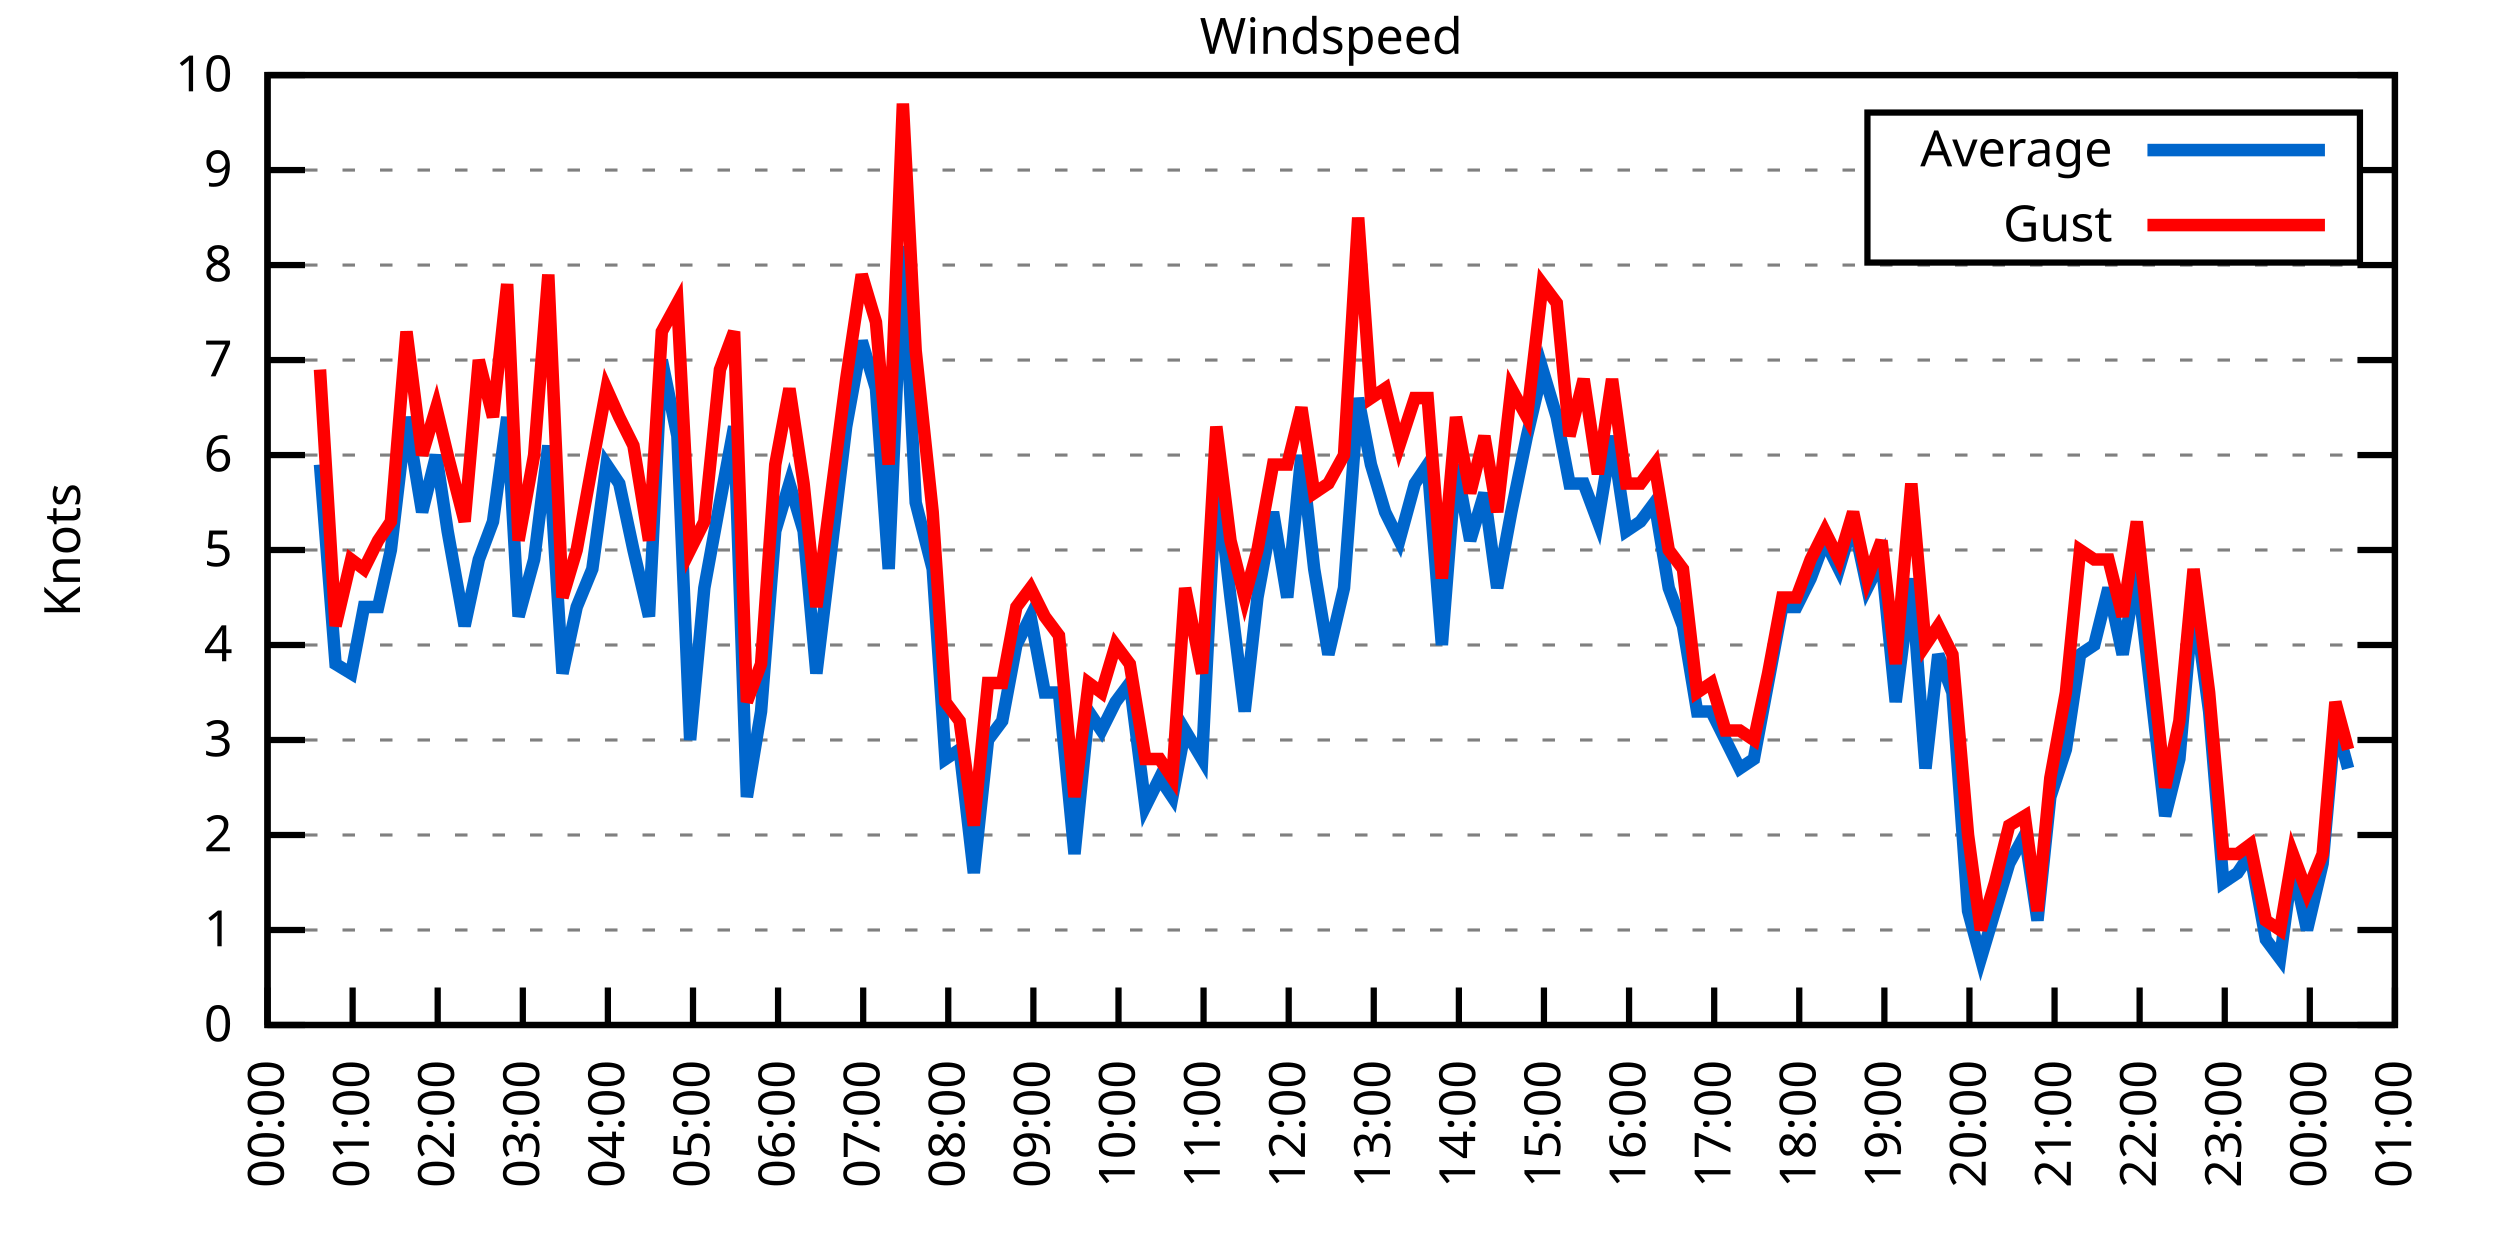
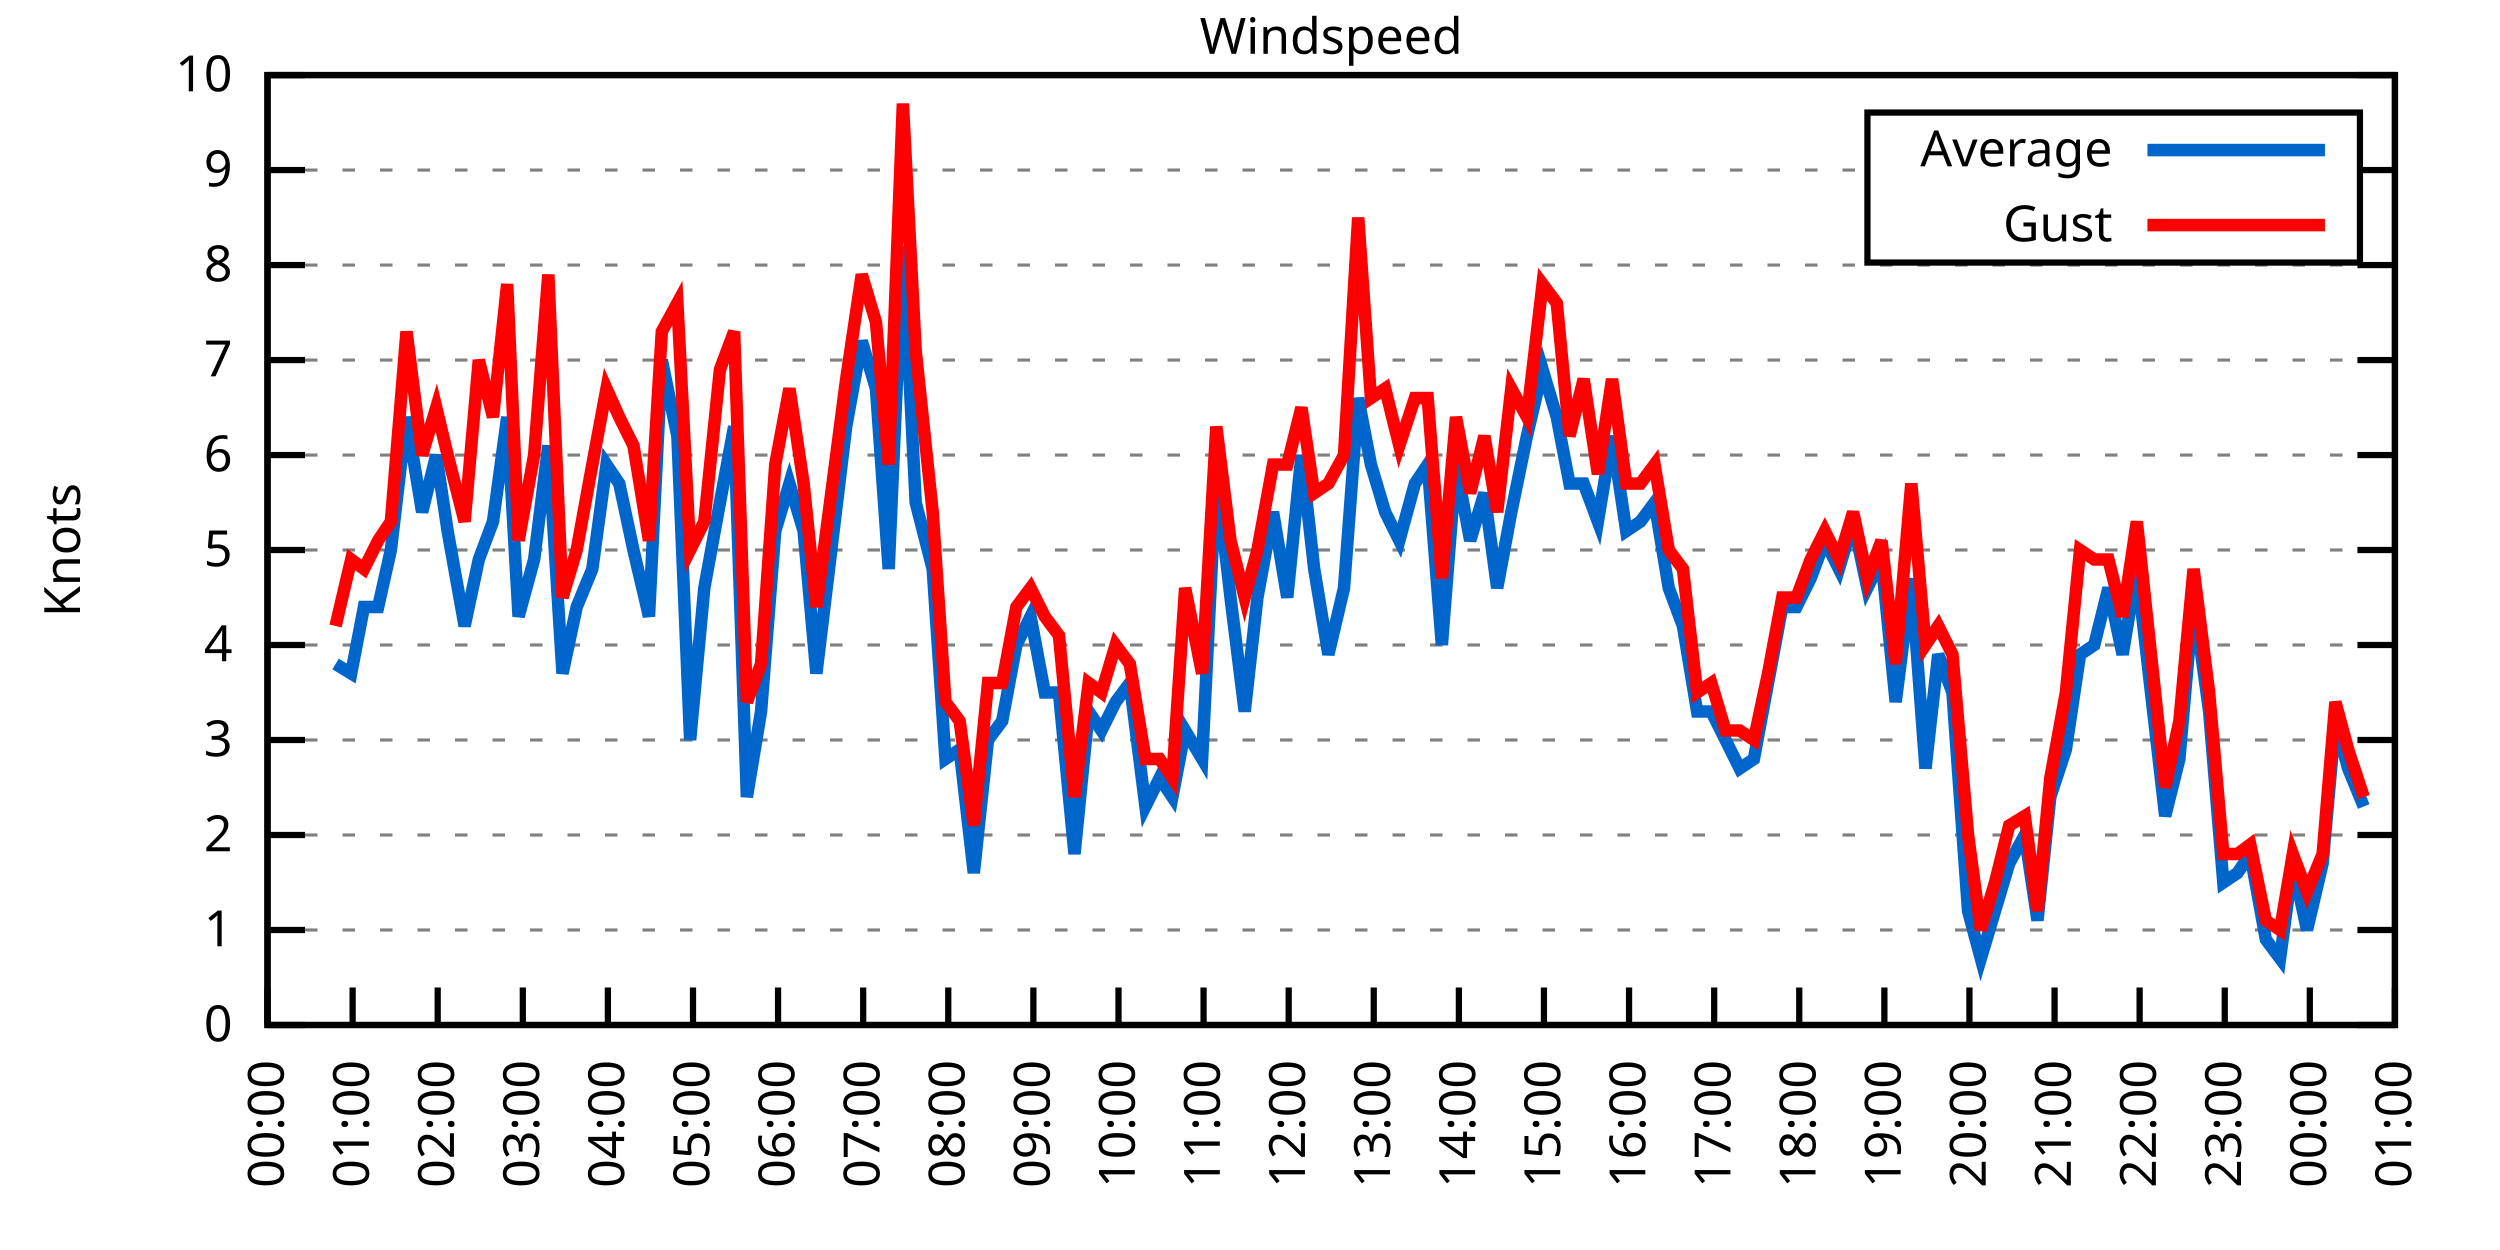
<svg xmlns="http://www.w3.org/2000/svg" xmlns:xlink="http://www.w3.org/1999/xlink" width="400" height="200" viewBox="0 0 400 200">
  <g id="gnuplot_canvas">
    <rect x="0" y="0" width="400" height="200" fill="none" />
    <defs>
      <circle id="gpDot" r="0.5" stroke-width="0.5" stroke="currentColor" />
      <path id="gpPt0" stroke-width="0.333" stroke="currentColor" d="M-1,0 h2 M0,-1 v2" />
      <path id="gpPt1" stroke-width="0.333" stroke="currentColor" d="M-1,-1 L1,1 M1,-1 L-1,1" />
      <path id="gpPt2" stroke-width="0.333" stroke="currentColor" d="M-1,0 L1,0 M0,-1 L0,1 M-1,-1 L1,1 M-1,1 L1,-1" />
      <rect id="gpPt3" stroke-width="0.333" stroke="currentColor" x="-1" y="-1" width="2" height="2" />
      <rect id="gpPt4" stroke-width="0.333" stroke="currentColor" fill="currentColor" x="-1" y="-1" width="2" height="2" />
      <circle id="gpPt5" stroke-width="0.333" stroke="currentColor" cx="0" cy="0" r="1" />
      <use xlink:href="#gpPt5" id="gpPt6" fill="currentColor" stroke="none" />
      <path id="gpPt7" stroke-width="0.333" stroke="currentColor" d="M0,-1.33 L-1.33,0.67 L1.33,0.67 z" />
      <use xlink:href="#gpPt7" id="gpPt8" fill="currentColor" stroke="none" />
      <use xlink:href="#gpPt7" id="gpPt9" stroke="currentColor" transform="rotate(180)" />
      <use xlink:href="#gpPt9" id="gpPt10" fill="currentColor" stroke="none" />
      <use xlink:href="#gpPt3" id="gpPt11" stroke="currentColor" transform="rotate(45)" />
      <use xlink:href="#gpPt11" id="gpPt12" fill="currentColor" stroke="none" />
      <path id="gpPt13" stroke-width="0.333" stroke="currentColor" d="M0,1.330 L1.265,0.411 L0.782,-1.067 L-0.782,-1.076 L-1.265,0.411 z" />
      <use xlink:href="#gpPt13" id="gpPt14" fill="currentColor" stroke="none" />
      <filter id="textbox" filterUnits="objectBoundingBox" x="0" y="0" height="1" width="1">
        <feFlood flood-color="white" flood-opacity="1" result="bgnd" />
        <feComposite in="SourceGraphic" in2="bgnd" operator="atop" />
      </filter>
      <filter id="greybox" filterUnits="objectBoundingBox" x="0" y="0" height="1" width="1">
        <feFlood flood-color="lightgrey" flood-opacity="1" result="grey" />
        <feComposite in="SourceGraphic" in2="grey" operator="atop" />
      </filter>
    </defs>
    <g fill="none" color="white" stroke="currentColor" stroke-width="1.00" stroke-linecap="butt" stroke-linejoin="miter">
</g>
    <g fill="none" color="black" stroke="currentColor" stroke-width="1.00" stroke-linecap="butt" stroke-linejoin="miter">
      <g stroke="none" shape-rendering="crispEdges">
        <polygon fill="rgb(255, 255, 255)" points="42.80,164.00 383.18,164.00 383.18,12.02 42.80,12.02 " />
      </g>
    </g>
    <g fill="none" color="black" stroke="currentColor" stroke-width="1.00" stroke-linecap="butt" stroke-linejoin="miter">
</g>
    <g fill="none" color="black" stroke="black" stroke-width="0.50" stroke-linecap="butt" stroke-linejoin="miter">
</g>
    <g fill="none" color="gray" stroke="currentColor" stroke-width="0.50" stroke-linecap="butt" stroke-linejoin="miter">
      <path stroke="gray" stroke-dasharray="2,4" class="gridline" d="M42.80,164.00 L383.19,164.00  " />
    </g>
    <g fill="none" color="gray" stroke="gray" stroke-width="1.00" stroke-linecap="butt" stroke-linejoin="miter">
</g>
    <g fill="none" color="black" stroke="currentColor" stroke-width="1.00" stroke-linecap="butt" stroke-linejoin="miter">
      <path stroke="black" d="M42.80,164.00 L48.80,164.00 M383.19,164.00 L377.19,164.00  " />
      <g transform="translate(37.20,166.60)" stroke="none" fill="black" font-family="Sans" font-size="8.00" text-anchor="end">
        <text>
          <tspan font-family="Sans"> 0</tspan>
        </text>
      </g>
    </g>
    <g fill="none" color="black" stroke="currentColor" stroke-width="1.00" stroke-linecap="butt" stroke-linejoin="miter">
</g>
    <g fill="none" color="black" stroke="black" stroke-width="0.50" stroke-linecap="butt" stroke-linejoin="miter">
</g>
    <g fill="none" color="gray" stroke="currentColor" stroke-width="0.50" stroke-linecap="butt" stroke-linejoin="miter">
      <path stroke="gray" stroke-dasharray="2,4" class="gridline" d="M42.80,148.80 L383.19,148.80  " />
    </g>
    <g fill="none" color="gray" stroke="gray" stroke-width="1.00" stroke-linecap="butt" stroke-linejoin="miter">
</g>
    <g fill="none" color="black" stroke="currentColor" stroke-width="1.00" stroke-linecap="butt" stroke-linejoin="miter">
      <path stroke="black" d="M42.80,148.80 L48.80,148.80 M383.19,148.80 L377.19,148.80  " />
      <g transform="translate(37.20,151.40)" stroke="none" fill="black" font-family="Sans" font-size="8.00" text-anchor="end">
        <text>
          <tspan font-family="Sans"> 1</tspan>
        </text>
      </g>
    </g>
    <g fill="none" color="black" stroke="currentColor" stroke-width="1.00" stroke-linecap="butt" stroke-linejoin="miter">
</g>
    <g fill="none" color="black" stroke="black" stroke-width="0.50" stroke-linecap="butt" stroke-linejoin="miter">
</g>
    <g fill="none" color="gray" stroke="currentColor" stroke-width="0.50" stroke-linecap="butt" stroke-linejoin="miter">
      <path stroke="gray" stroke-dasharray="2,4" class="gridline" d="M42.80,133.60 L383.19,133.60  " />
    </g>
    <g fill="none" color="gray" stroke="gray" stroke-width="1.00" stroke-linecap="butt" stroke-linejoin="miter">
</g>
    <g fill="none" color="black" stroke="currentColor" stroke-width="1.00" stroke-linecap="butt" stroke-linejoin="miter">
      <path stroke="black" d="M42.80,133.60 L48.80,133.60 M383.19,133.60 L377.19,133.60  " />
      <g transform="translate(37.20,136.20)" stroke="none" fill="black" font-family="Sans" font-size="8.00" text-anchor="end">
        <text>
          <tspan font-family="Sans"> 2</tspan>
        </text>
      </g>
    </g>
    <g fill="none" color="black" stroke="currentColor" stroke-width="1.00" stroke-linecap="butt" stroke-linejoin="miter">
</g>
    <g fill="none" color="black" stroke="black" stroke-width="0.50" stroke-linecap="butt" stroke-linejoin="miter">
</g>
    <g fill="none" color="gray" stroke="currentColor" stroke-width="0.50" stroke-linecap="butt" stroke-linejoin="miter">
      <path stroke="gray" stroke-dasharray="2,4" class="gridline" d="M42.80,118.40 L383.19,118.40  " />
    </g>
    <g fill="none" color="gray" stroke="gray" stroke-width="1.00" stroke-linecap="butt" stroke-linejoin="miter">
</g>
    <g fill="none" color="black" stroke="currentColor" stroke-width="1.00" stroke-linecap="butt" stroke-linejoin="miter">
      <path stroke="black" d="M42.80,118.40 L48.80,118.40 M383.19,118.40 L377.19,118.40  " />
      <g transform="translate(37.20,121.00)" stroke="none" fill="black" font-family="Sans" font-size="8.00" text-anchor="end">
        <text>
          <tspan font-family="Sans"> 3</tspan>
        </text>
      </g>
    </g>
    <g fill="none" color="black" stroke="currentColor" stroke-width="1.00" stroke-linecap="butt" stroke-linejoin="miter">
</g>
    <g fill="none" color="black" stroke="black" stroke-width="0.50" stroke-linecap="butt" stroke-linejoin="miter">
</g>
    <g fill="none" color="gray" stroke="currentColor" stroke-width="0.50" stroke-linecap="butt" stroke-linejoin="miter">
      <path stroke="gray" stroke-dasharray="2,4" class="gridline" d="M42.80,103.20 L383.19,103.20  " />
    </g>
    <g fill="none" color="gray" stroke="gray" stroke-width="1.00" stroke-linecap="butt" stroke-linejoin="miter">
</g>
    <g fill="none" color="black" stroke="currentColor" stroke-width="1.00" stroke-linecap="butt" stroke-linejoin="miter">
      <path stroke="black" d="M42.80,103.20 L48.80,103.20 M383.19,103.20 L377.19,103.20  " />
      <g transform="translate(37.20,105.80)" stroke="none" fill="black" font-family="Sans" font-size="8.00" text-anchor="end">
        <text>
          <tspan font-family="Sans"> 4</tspan>
        </text>
      </g>
    </g>
    <g fill="none" color="black" stroke="currentColor" stroke-width="1.00" stroke-linecap="butt" stroke-linejoin="miter">
</g>
    <g fill="none" color="black" stroke="black" stroke-width="0.50" stroke-linecap="butt" stroke-linejoin="miter">
</g>
    <g fill="none" color="gray" stroke="currentColor" stroke-width="0.50" stroke-linecap="butt" stroke-linejoin="miter">
      <path stroke="gray" stroke-dasharray="2,4" class="gridline" d="M42.80,88.00 L383.19,88.00  " />
    </g>
    <g fill="none" color="gray" stroke="gray" stroke-width="1.00" stroke-linecap="butt" stroke-linejoin="miter">
</g>
    <g fill="none" color="black" stroke="currentColor" stroke-width="1.00" stroke-linecap="butt" stroke-linejoin="miter">
      <path stroke="black" d="M42.80,88.00 L48.80,88.00 M383.19,88.00 L377.19,88.00  " />
      <g transform="translate(37.20,90.60)" stroke="none" fill="black" font-family="Sans" font-size="8.00" text-anchor="end">
        <text>
          <tspan font-family="Sans"> 5</tspan>
        </text>
      </g>
    </g>
    <g fill="none" color="black" stroke="currentColor" stroke-width="1.00" stroke-linecap="butt" stroke-linejoin="miter">
</g>
    <g fill="none" color="black" stroke="black" stroke-width="0.50" stroke-linecap="butt" stroke-linejoin="miter">
</g>
    <g fill="none" color="gray" stroke="currentColor" stroke-width="0.50" stroke-linecap="butt" stroke-linejoin="miter">
      <path stroke="gray" stroke-dasharray="2,4" class="gridline" d="M42.80,72.81 L383.19,72.81  " />
    </g>
    <g fill="none" color="gray" stroke="gray" stroke-width="1.00" stroke-linecap="butt" stroke-linejoin="miter">
</g>
    <g fill="none" color="black" stroke="currentColor" stroke-width="1.00" stroke-linecap="butt" stroke-linejoin="miter">
      <path stroke="black" d="M42.80,72.81 L48.80,72.81 M383.19,72.81 L377.19,72.81  " />
      <g transform="translate(37.20,75.41)" stroke="none" fill="black" font-family="Sans" font-size="8.00" text-anchor="end">
        <text>
          <tspan font-family="Sans"> 6</tspan>
        </text>
      </g>
    </g>
    <g fill="none" color="black" stroke="currentColor" stroke-width="1.00" stroke-linecap="butt" stroke-linejoin="miter">
</g>
    <g fill="none" color="black" stroke="black" stroke-width="0.50" stroke-linecap="butt" stroke-linejoin="miter">
</g>
    <g fill="none" color="gray" stroke="currentColor" stroke-width="0.50" stroke-linecap="butt" stroke-linejoin="miter">
      <path stroke="gray" stroke-dasharray="2,4" class="gridline" d="M42.80,57.61 L383.19,57.61  " />
    </g>
    <g fill="none" color="gray" stroke="gray" stroke-width="1.00" stroke-linecap="butt" stroke-linejoin="miter">
</g>
    <g fill="none" color="black" stroke="currentColor" stroke-width="1.00" stroke-linecap="butt" stroke-linejoin="miter">
      <path stroke="black" d="M42.80,57.61 L48.80,57.61 M383.19,57.61 L377.19,57.61  " />
      <g transform="translate(37.20,60.21)" stroke="none" fill="black" font-family="Sans" font-size="8.00" text-anchor="end">
        <text>
          <tspan font-family="Sans"> 7</tspan>
        </text>
      </g>
    </g>
    <g fill="none" color="black" stroke="currentColor" stroke-width="1.00" stroke-linecap="butt" stroke-linejoin="miter">
</g>
    <g fill="none" color="black" stroke="black" stroke-width="0.50" stroke-linecap="butt" stroke-linejoin="miter">
</g>
    <g fill="none" color="gray" stroke="currentColor" stroke-width="0.50" stroke-linecap="butt" stroke-linejoin="miter">
      <path stroke="gray" stroke-dasharray="2,4" class="gridline" d="M42.80,42.41 L383.19,42.41  " />
    </g>
    <g fill="none" color="gray" stroke="gray" stroke-width="1.00" stroke-linecap="butt" stroke-linejoin="miter">
</g>
    <g fill="none" color="black" stroke="currentColor" stroke-width="1.00" stroke-linecap="butt" stroke-linejoin="miter">
      <path stroke="black" d="M42.80,42.41 L48.80,42.41 M383.19,42.41 L377.19,42.41  " />
      <g transform="translate(37.20,45.01)" stroke="none" fill="black" font-family="Sans" font-size="8.00" text-anchor="end">
        <text>
          <tspan font-family="Sans"> 8</tspan>
        </text>
      </g>
    </g>
    <g fill="none" color="black" stroke="currentColor" stroke-width="1.00" stroke-linecap="butt" stroke-linejoin="miter">
</g>
    <g fill="none" color="black" stroke="black" stroke-width="0.50" stroke-linecap="butt" stroke-linejoin="miter">
</g>
    <g fill="none" color="gray" stroke="currentColor" stroke-width="0.50" stroke-linecap="butt" stroke-linejoin="miter">
      <path stroke="gray" stroke-dasharray="2,4" class="gridline" d="M42.80,27.21 L298.79,27.21 M377.59,27.21 L383.19,27.21  " />
    </g>
    <g fill="none" color="gray" stroke="gray" stroke-width="1.00" stroke-linecap="butt" stroke-linejoin="miter">
</g>
    <g fill="none" color="black" stroke="currentColor" stroke-width="1.00" stroke-linecap="butt" stroke-linejoin="miter">
      <path stroke="black" d="M42.80,27.21 L48.80,27.21 M383.19,27.21 L377.19,27.21  " />
      <g transform="translate(37.20,29.81)" stroke="none" fill="black" font-family="Sans" font-size="8.00" text-anchor="end">
        <text>
          <tspan font-family="Sans"> 9</tspan>
        </text>
      </g>
    </g>
    <g fill="none" color="black" stroke="currentColor" stroke-width="1.00" stroke-linecap="butt" stroke-linejoin="miter">
</g>
    <g fill="none" color="black" stroke="black" stroke-width="0.50" stroke-linecap="butt" stroke-linejoin="miter">
</g>
    <g fill="none" color="gray" stroke="currentColor" stroke-width="0.50" stroke-linecap="butt" stroke-linejoin="miter">
      <path stroke="gray" stroke-dasharray="2,4" class="gridline" d="M42.80,12.01 L383.19,12.01  " />
    </g>
    <g fill="none" color="gray" stroke="gray" stroke-width="1.00" stroke-linecap="butt" stroke-linejoin="miter">
</g>
    <g fill="none" color="black" stroke="currentColor" stroke-width="1.00" stroke-linecap="butt" stroke-linejoin="miter">
      <path stroke="black" d="M42.80,12.01 L48.80,12.01 M383.19,12.01 L377.19,12.01  " />
      <g transform="translate(37.20,14.61)" stroke="none" fill="black" font-family="Sans" font-size="8.00" text-anchor="end">
        <text>
          <tspan font-family="Sans"> 10</tspan>
        </text>
      </g>
    </g>
    <g fill="none" color="black" stroke="currentColor" stroke-width="1.00" stroke-linecap="butt" stroke-linejoin="miter">
      <path stroke="black" d="M42.80,164.00 L42.80,158.00  " />
      <g transform="translate(45.40,169.60) rotate(270.00)" stroke="none" fill="black" font-family="Sans" font-size="8.00" text-anchor="end">
        <text>
          <tspan font-family="Sans">00:00</tspan>
        </text>
      </g>
    </g>
    <g fill="none" color="black" stroke="currentColor" stroke-width="1.00" stroke-linecap="butt" stroke-linejoin="miter">
      <path stroke="black" d="M56.42,164.00 L56.42,158.00  " />
      <g transform="translate(59.02,169.60) rotate(270.00)" stroke="none" fill="black" font-family="Sans" font-size="8.00" text-anchor="end">
        <text>
          <tspan font-family="Sans">01:00</tspan>
        </text>
      </g>
    </g>
    <g fill="none" color="black" stroke="currentColor" stroke-width="1.00" stroke-linecap="butt" stroke-linejoin="miter">
      <path stroke="black" d="M70.03,164.00 L70.03,158.00  " />
      <g transform="translate(72.63,169.60) rotate(270.00)" stroke="none" fill="black" font-family="Sans" font-size="8.00" text-anchor="end">
        <text>
          <tspan font-family="Sans">02:00</tspan>
        </text>
      </g>
    </g>
    <g fill="none" color="black" stroke="currentColor" stroke-width="1.00" stroke-linecap="butt" stroke-linejoin="miter">
      <path stroke="black" d="M83.65,164.00 L83.65,158.00  " />
      <g transform="translate(86.25,169.60) rotate(270.00)" stroke="none" fill="black" font-family="Sans" font-size="8.00" text-anchor="end">
        <text>
          <tspan font-family="Sans">03:00</tspan>
        </text>
      </g>
    </g>
    <g fill="none" color="black" stroke="currentColor" stroke-width="1.00" stroke-linecap="butt" stroke-linejoin="miter">
      <path stroke="black" d="M97.26,164.00 L97.26,158.00  " />
      <g transform="translate(99.86,169.60) rotate(270.00)" stroke="none" fill="black" font-family="Sans" font-size="8.00" text-anchor="end">
        <text>
          <tspan font-family="Sans">04:00</tspan>
        </text>
      </g>
    </g>
    <g fill="none" color="black" stroke="currentColor" stroke-width="1.00" stroke-linecap="butt" stroke-linejoin="miter">
      <path stroke="black" d="M110.88,164.00 L110.88,158.00  " />
      <g transform="translate(113.48,169.60) rotate(270.00)" stroke="none" fill="black" font-family="Sans" font-size="8.00" text-anchor="end">
        <text>
          <tspan font-family="Sans">05:00</tspan>
        </text>
      </g>
    </g>
    <g fill="none" color="black" stroke="currentColor" stroke-width="1.00" stroke-linecap="butt" stroke-linejoin="miter">
      <path stroke="black" d="M124.49,164.00 L124.49,158.00  " />
      <g transform="translate(127.09,169.60) rotate(270.00)" stroke="none" fill="black" font-family="Sans" font-size="8.00" text-anchor="end">
        <text>
          <tspan font-family="Sans">06:00</tspan>
        </text>
      </g>
    </g>
    <g fill="none" color="black" stroke="currentColor" stroke-width="1.00" stroke-linecap="butt" stroke-linejoin="miter">
      <path stroke="black" d="M138.11,164.00 L138.11,158.00  " />
      <g transform="translate(140.71,169.60) rotate(270.00)" stroke="none" fill="black" font-family="Sans" font-size="8.00" text-anchor="end">
        <text>
          <tspan font-family="Sans">07:00</tspan>
        </text>
      </g>
    </g>
    <g fill="none" color="black" stroke="currentColor" stroke-width="1.00" stroke-linecap="butt" stroke-linejoin="miter">
      <path stroke="black" d="M151.72,164.00 L151.72,158.00  " />
      <g transform="translate(154.32,169.60) rotate(270.00)" stroke="none" fill="black" font-family="Sans" font-size="8.00" text-anchor="end">
        <text>
          <tspan font-family="Sans">08:00</tspan>
        </text>
      </g>
    </g>
    <g fill="none" color="black" stroke="currentColor" stroke-width="1.00" stroke-linecap="butt" stroke-linejoin="miter">
      <path stroke="black" d="M165.34,164.00 L165.34,158.00  " />
      <g transform="translate(167.94,169.60) rotate(270.00)" stroke="none" fill="black" font-family="Sans" font-size="8.00" text-anchor="end">
        <text>
          <tspan font-family="Sans">09:00</tspan>
        </text>
      </g>
    </g>
    <g fill="none" color="black" stroke="currentColor" stroke-width="1.00" stroke-linecap="butt" stroke-linejoin="miter">
      <path stroke="black" d="M178.96,164.00 L178.96,158.00  " />
      <g transform="translate(181.56,169.60) rotate(270.00)" stroke="none" fill="black" font-family="Sans" font-size="8.00" text-anchor="end">
        <text>
          <tspan font-family="Sans">10:00</tspan>
        </text>
      </g>
    </g>
    <g fill="none" color="black" stroke="currentColor" stroke-width="1.00" stroke-linecap="butt" stroke-linejoin="miter">
      <path stroke="black" d="M192.57,164.00 L192.57,158.00  " />
      <g transform="translate(195.17,169.60) rotate(270.00)" stroke="none" fill="black" font-family="Sans" font-size="8.00" text-anchor="end">
        <text>
          <tspan font-family="Sans">11:00</tspan>
        </text>
      </g>
    </g>
    <g fill="none" color="black" stroke="currentColor" stroke-width="1.00" stroke-linecap="butt" stroke-linejoin="miter">
      <path stroke="black" d="M206.19,164.00 L206.19,158.00  " />
      <g transform="translate(208.79,169.60) rotate(270.00)" stroke="none" fill="black" font-family="Sans" font-size="8.00" text-anchor="end">
        <text>
          <tspan font-family="Sans">12:00</tspan>
        </text>
      </g>
    </g>
    <g fill="none" color="black" stroke="currentColor" stroke-width="1.00" stroke-linecap="butt" stroke-linejoin="miter">
      <path stroke="black" d="M219.80,164.00 L219.80,158.00  " />
      <g transform="translate(222.40,169.60) rotate(270.00)" stroke="none" fill="black" font-family="Sans" font-size="8.00" text-anchor="end">
        <text>
          <tspan font-family="Sans">13:00</tspan>
        </text>
      </g>
    </g>
    <g fill="none" color="black" stroke="currentColor" stroke-width="1.00" stroke-linecap="butt" stroke-linejoin="miter">
      <path stroke="black" d="M233.42,164.00 L233.42,158.00  " />
      <g transform="translate(236.02,169.60) rotate(270.00)" stroke="none" fill="black" font-family="Sans" font-size="8.00" text-anchor="end">
        <text>
          <tspan font-family="Sans">14:00</tspan>
        </text>
      </g>
    </g>
    <g fill="none" color="black" stroke="currentColor" stroke-width="1.00" stroke-linecap="butt" stroke-linejoin="miter">
      <path stroke="black" d="M247.03,164.00 L247.03,158.00  " />
      <g transform="translate(249.63,169.60) rotate(270.00)" stroke="none" fill="black" font-family="Sans" font-size="8.00" text-anchor="end">
        <text>
          <tspan font-family="Sans">15:00</tspan>
        </text>
      </g>
    </g>
    <g fill="none" color="black" stroke="currentColor" stroke-width="1.00" stroke-linecap="butt" stroke-linejoin="miter">
      <path stroke="black" d="M260.65,164.00 L260.65,158.00  " />
      <g transform="translate(263.25,169.60) rotate(270.00)" stroke="none" fill="black" font-family="Sans" font-size="8.00" text-anchor="end">
        <text>
          <tspan font-family="Sans">16:00</tspan>
        </text>
      </g>
    </g>
    <g fill="none" color="black" stroke="currentColor" stroke-width="1.00" stroke-linecap="butt" stroke-linejoin="miter">
      <path stroke="black" d="M274.27,164.00 L274.27,158.00  " />
      <g transform="translate(276.87,169.60) rotate(270.00)" stroke="none" fill="black" font-family="Sans" font-size="8.00" text-anchor="end">
        <text>
          <tspan font-family="Sans">17:00</tspan>
        </text>
      </g>
    </g>
    <g fill="none" color="black" stroke="currentColor" stroke-width="1.00" stroke-linecap="butt" stroke-linejoin="miter">
      <path stroke="black" d="M287.88,164.00 L287.88,158.00  " />
      <g transform="translate(290.48,169.60) rotate(270.00)" stroke="none" fill="black" font-family="Sans" font-size="8.00" text-anchor="end">
        <text>
          <tspan font-family="Sans">18:00</tspan>
        </text>
      </g>
    </g>
    <g fill="none" color="black" stroke="currentColor" stroke-width="1.00" stroke-linecap="butt" stroke-linejoin="miter">
      <path stroke="black" d="M301.50,164.00 L301.50,158.00  " />
      <g transform="translate(304.10,169.60) rotate(270.00)" stroke="none" fill="black" font-family="Sans" font-size="8.00" text-anchor="end">
        <text>
          <tspan font-family="Sans">19:00</tspan>
        </text>
      </g>
    </g>
    <g fill="none" color="black" stroke="currentColor" stroke-width="1.00" stroke-linecap="butt" stroke-linejoin="miter">
      <path stroke="black" d="M315.11,164.00 L315.11,158.00  " />
      <g transform="translate(317.71,169.60) rotate(270.00)" stroke="none" fill="black" font-family="Sans" font-size="8.00" text-anchor="end">
        <text>
          <tspan font-family="Sans">20:00</tspan>
        </text>
      </g>
    </g>
    <g fill="none" color="black" stroke="currentColor" stroke-width="1.00" stroke-linecap="butt" stroke-linejoin="miter">
      <path stroke="black" d="M328.73,164.00 L328.73,158.00  " />
      <g transform="translate(331.33,169.60) rotate(270.00)" stroke="none" fill="black" font-family="Sans" font-size="8.00" text-anchor="end">
        <text>
          <tspan font-family="Sans">21:00</tspan>
        </text>
      </g>
    </g>
    <g fill="none" color="black" stroke="currentColor" stroke-width="1.00" stroke-linecap="butt" stroke-linejoin="miter">
      <path stroke="black" d="M342.34,164.00 L342.34,158.00  " />
      <g transform="translate(344.94,169.60) rotate(270.00)" stroke="none" fill="black" font-family="Sans" font-size="8.00" text-anchor="end">
        <text>
          <tspan font-family="Sans">22:00</tspan>
        </text>
      </g>
    </g>
    <g fill="none" color="black" stroke="currentColor" stroke-width="1.00" stroke-linecap="butt" stroke-linejoin="miter">
      <path stroke="black" d="M355.96,164.00 L355.96,158.00  " />
      <g transform="translate(358.56,169.60) rotate(270.00)" stroke="none" fill="black" font-family="Sans" font-size="8.00" text-anchor="end">
        <text>
          <tspan font-family="Sans">23:00</tspan>
        </text>
      </g>
    </g>
    <g fill="none" color="black" stroke="currentColor" stroke-width="1.00" stroke-linecap="butt" stroke-linejoin="miter">
      <path stroke="black" d="M369.57,164.00 L369.57,158.00  " />
      <g transform="translate(372.17,169.60) rotate(270.00)" stroke="none" fill="black" font-family="Sans" font-size="8.00" text-anchor="end">
        <text>
          <tspan font-family="Sans">00:00</tspan>
        </text>
      </g>
    </g>
    <g fill="none" color="black" stroke="currentColor" stroke-width="1.00" stroke-linecap="butt" stroke-linejoin="miter">
      <path stroke="black" d="M383.19,164.00 L383.19,158.00  " />
      <g transform="translate(385.79,169.60) rotate(270.00)" stroke="none" fill="black" font-family="Sans" font-size="8.00" text-anchor="end">
        <text>
          <tspan font-family="Sans">01:00</tspan>
        </text>
      </g>
    </g>
    <g fill="none" color="black" stroke="currentColor" stroke-width="1.00" stroke-linecap="butt" stroke-linejoin="miter">
</g>
    <g fill="none" color="black" stroke="currentColor" stroke-width="1.00" stroke-linecap="butt" stroke-linejoin="miter">
      <path stroke="black" d="M42.80,12.01 L42.80,164.00 L383.19,164.00 L383.19,12.01 L42.80,12.01 Z  " />
    </g>
    <g fill="none" color="black" stroke="currentColor" stroke-width="1.00" stroke-linecap="butt" stroke-linejoin="miter">
</g>
    <g fill="none" color="black" stroke="currentColor" stroke-width="1.00" stroke-linecap="butt" stroke-linejoin="miter">
      <path stroke="black" d="M298.79,42.01 L298.79,18.01 L377.59,18.01 L377.59,42.01 L298.79,42.01 Z  " />
    </g>
    <g id="Windspeed_plot_1">
      <g fill="none" color="white" stroke="black" stroke-width="2.00" stroke-linecap="butt" stroke-linejoin="miter">
</g>
      <g fill="none" color="black" stroke="currentColor" stroke-width="2.00" stroke-linecap="butt" stroke-linejoin="miter">
        <g transform="translate(337.99,26.61)" stroke="none" fill="black" font-family="Sans" font-size="8.00" text-anchor="end">
          <text>
            <tspan font-family="Sans">Average</tspan>
          </text>
        </g>
      </g>
      <g fill="none" color="black" stroke="currentColor" stroke-width="2.00" stroke-linecap="butt" stroke-linejoin="miter">
-         <path stroke="rgb(  0, 102, 204)" d="M343.59,24.01 L371.99,24.01 M51.20,74.33 L53.69,106.24 L56.19,107.76 L58.23,97.12 L60.50,97.12 L62.54,88.00   L65.04,66.73 L67.54,81.93 L69.80,72.81 L71.62,84.97 L74.34,100.16 L76.61,89.52 L78.88,83.45 L81.15,66.73   L82.97,98.64 L85.46,89.52 L87.73,71.29 L90.00,107.76 L92.27,97.12 L94.77,91.04 L97.04,74.33 L99.08,77.37   L101.35,88.00 L103.84,98.64 L105.89,57.61 L108.38,69.77 L110.42,118.40 L112.69,94.08 L115.19,80.41 L117.46,68.25   L119.50,127.52 L121.77,113.84 L124.04,84.97 L126.31,77.37 L128.58,84.97 L130.62,107.76 L135.39,68.25 L137.88,54.57   L140.15,62.17 L142.19,91.04 L144.46,39.37 L146.51,80.41 L149.23,91.04 L151.27,121.44 L153.54,119.92 L155.81,139.68   L158.08,118.40 L160.35,115.36 L162.62,103.20 L164.89,98.64 L167.16,110.80 L169.43,110.80 L171.92,136.64 L174.19,113.84   L176.23,116.88 L178.50,112.32 L180.77,109.28 L183.27,129.04 L185.54,124.48 L187.58,127.52 L189.62,116.88 L192.34,121.44   L194.61,75.85 L196.88,95.60 L199.15,113.84 L201.19,95.60 L203.69,81.93 L205.96,95.60 L208.23,72.81 L210.27,91.04   L212.54,104.72 L215.04,94.08 L217.31,63.69 L219.35,74.33 L221.62,81.93 L223.89,86.49 L226.38,77.37 L228.43,74.33   L230.70,103.20 L232.96,74.33 L235.23,86.49 L237.50,78.89 L239.55,94.08 L241.81,81.93 L244.31,69.77 L246.81,59.13   L249.08,66.73 L251.12,77.37 L253.39,77.37 L255.66,83.45 L257.93,69.77 L260.20,84.97 L262.47,83.45 L264.73,80.41   L267.00,94.08 L269.27,100.16 L271.54,113.84 L273.81,113.84 L276.08,118.40 L278.35,122.96 L280.62,121.44 L282.89,109.28   L285.16,97.12 L287.43,97.12 L289.70,92.56 L291.97,86.49 L294.23,91.04 L296.50,83.45 L298.77,94.08 L301.04,89.52   L303.31,112.32 L305.81,92.56 L308.08,122.96 L310.12,104.72 L312.39,110.80 L314.89,145.76 L316.93,153.36 L319.20,145.76   L321.47,138.16 L323.96,133.60 L326.00,147.28 L328.05,127.52 L330.54,119.92 L332.81,104.72 L335.08,103.20 L337.35,94.08   L339.62,104.72 L341.89,91.04 L344.16,110.80 L346.43,130.56 L348.70,121.44 L350.97,95.60 L353.46,113.84 L355.73,141.20   L358.00,139.68 L360.04,136.64 L362.54,150.32 L364.81,153.36 L366.85,138.16 L369.12,148.80 L371.62,138.16 L373.66,115.36   L375.70,122.96  " />
+         <path stroke="rgb(  0, 102, 204)" d="M343.59,24.01 L371.99,24.01 M53.69,106.24 L56.19,107.76 L58.23,97.12 L60.50,97.12 L62.54,88.00 L65.04,66.73   L67.54,81.93 L69.80,72.81 L71.62,84.97 L74.34,100.16 L76.61,89.52 L78.88,83.45 L81.15,66.73 L82.97,98.64   L85.46,89.52 L87.73,71.29 L90.00,107.76 L92.27,97.12 L94.77,91.04 L97.04,74.33 L99.08,77.37 L101.35,88.00   L103.84,98.64 L105.89,57.61 L108.38,69.77 L110.42,118.40 L112.69,94.08 L115.19,80.41 L117.46,68.25 L119.50,127.52   L121.77,113.84 L124.04,84.97 L126.31,77.37 L128.58,84.97 L130.62,107.76 L135.39,68.25 L137.88,54.57 L140.15,62.17   L142.19,91.04 L144.46,39.37 L146.51,80.41 L149.23,91.04 L151.27,121.44 L153.54,119.92 L155.81,139.68 L158.08,118.40   L160.35,115.36 L162.62,103.20 L164.89,98.64 L167.16,110.80 L169.43,110.80 L171.92,136.64 L174.19,113.84 L176.23,116.88   L178.50,112.32 L180.77,109.28 L183.27,129.04 L185.54,124.48 L187.58,127.52 L189.62,116.88 L192.34,121.44 L194.61,75.85   L196.88,95.60 L199.15,113.84 L201.19,95.60 L203.69,81.93 L205.96,95.60 L208.23,72.81 L210.27,91.04 L212.54,104.72   L215.04,94.08 L217.31,63.69 L219.35,74.33 L221.62,81.93 L223.89,86.49 L226.38,77.37 L228.43,74.33 L230.70,103.20   L232.96,74.33 L235.23,86.49 L237.50,78.89 L239.55,94.08 L241.81,81.93 L244.31,69.77 L246.81,59.13 L249.08,66.73   L251.12,77.37 L253.39,77.37 L255.66,83.45 L257.93,69.77 L260.20,84.97 L262.47,83.45 L264.73,80.41 L267.00,94.08   L269.27,100.16 L271.54,113.84 L273.81,113.84 L276.08,118.40 L278.35,122.96 L280.62,121.44 L282.89,109.28 L285.16,97.12   L287.43,97.12 L289.70,92.56 L291.97,86.49 L294.23,91.04 L296.50,83.45 L298.77,94.08 L301.04,89.52 L303.31,112.32   L305.81,92.56 L308.08,122.96 L310.12,104.72 L312.39,110.80 L314.89,145.76 L316.93,153.36 L319.20,145.76 L321.47,138.16   L323.96,133.60 L326.00,147.28 L328.05,127.52 L330.54,119.92 L332.81,104.72 L335.08,103.20 L337.35,94.08 L339.62,104.72   L341.89,91.04 L344.16,110.80 L346.43,130.56 L348.70,121.44 L350.97,95.60 L353.46,113.84 L355.73,141.20 L358.00,139.68   L360.04,136.64 L362.54,150.32 L364.81,153.36 L366.85,138.16 L369.12,148.80 L371.62,138.16 L373.66,115.36 L375.70,122.96   L378.20,129.04  " />
      </g>
    </g>
    <g id="Windspeed_plot_2">
      <g fill="none" color="black" stroke="currentColor" stroke-width="2.00" stroke-linecap="butt" stroke-linejoin="miter">
        <g transform="translate(337.99,38.61)" stroke="none" fill="black" font-family="Sans" font-size="8.00" text-anchor="end">
          <text>
            <tspan font-family="Sans">Gust</tspan>
          </text>
        </g>
      </g>
      <g fill="none" color="black" stroke="currentColor" stroke-width="2.00" stroke-linecap="butt" stroke-linejoin="miter">
-         <path stroke="rgb(255,   0,   0)" d="M343.59,36.01 L371.99,36.01 M51.20,59.13 L53.69,100.16 L56.19,89.52 L58.23,91.04 L60.50,86.49 L62.54,83.45   L65.04,53.05 L67.54,72.81 L69.80,65.21 L71.62,72.81 L74.34,83.45 L76.61,57.61 L78.88,66.73 L81.15,45.45   L82.97,86.49 L85.46,72.81 L87.73,43.93 L90.00,95.60 L92.27,88.00 L94.77,74.33 L97.04,62.17 L99.08,66.73   L101.35,71.29 L103.84,86.49 L105.89,53.05 L108.38,48.49 L110.42,88.00 L112.69,83.45 L115.19,59.13 L117.46,53.05   L119.50,112.32 L121.77,106.24 L124.04,74.33 L126.31,62.17 L128.58,77.37 L130.62,97.12 L135.39,60.65 L137.88,43.93   L140.15,51.53 L142.19,74.33 L144.46,16.57 L146.51,56.09 L149.23,81.93 L151.27,112.32 L153.54,115.36 L155.81,132.08   L158.08,109.28 L160.35,109.28 L162.62,97.12 L164.89,94.08 L167.16,98.64 L169.43,101.68 L171.92,127.52 L174.19,109.28   L176.23,110.80 L178.50,103.20 L180.77,106.24 L183.27,121.44 L185.54,121.44 L187.58,124.48 L189.62,94.08 L192.34,107.76   L194.61,68.25 L196.88,86.49 L199.15,95.60 L201.19,88.00 L203.69,74.33 L205.96,74.33 L208.23,65.21 L210.27,78.89   L212.54,77.37 L215.04,72.81 L217.31,34.81 L219.35,63.69 L221.62,62.17 L223.89,71.29 L226.38,63.69 L228.43,63.69   L230.70,92.56 L232.96,66.73 L235.23,78.89 L237.50,69.77 L239.55,81.93 L241.81,62.17 L244.31,66.73 L246.81,45.45   L249.08,48.49 L251.12,69.77 L253.39,60.65 L255.66,75.85 L257.93,60.65 L260.20,77.37 L262.47,77.37 L264.73,74.33   L267.00,88.00 L269.27,91.04 L271.54,110.80 L273.81,109.28 L276.08,116.88 L278.35,116.88 L280.62,118.40 L282.89,107.76   L285.16,95.60 L287.43,95.60 L289.70,89.52 L291.97,84.97 L294.23,89.52 L296.50,81.93 L298.77,92.56 L301.04,86.49   L303.31,106.24 L305.81,77.37 L308.08,103.20 L310.12,100.16 L312.39,104.72 L314.89,133.60 L316.93,148.80 L319.20,141.20   L321.47,132.08 L323.96,130.56 L326.00,145.76 L328.05,124.48 L330.54,110.80 L332.81,88.00 L335.08,89.52 L337.35,89.52   L339.62,98.64 L341.89,83.45 L344.16,104.72 L346.43,126.00 L348.70,115.36 L350.97,91.04 L353.46,110.80 L355.73,136.64   L358.00,136.64 L360.04,135.12 L362.54,147.28 L364.81,148.80 L366.85,136.64 L369.12,142.72 L371.62,136.64 L373.66,112.32   L375.70,119.92  " />
+         <path stroke="rgb(255,   0,   0)" d="M343.59,36.01 L371.99,36.01 M53.69,100.16 L56.19,89.52 L58.23,91.04 L60.50,86.49 L62.54,83.45 L65.04,53.05   L67.54,72.81 L69.80,65.21 L71.62,72.81 L74.34,83.45 L76.61,57.61 L78.88,66.73 L81.15,45.45 L82.97,86.49   L85.46,72.81 L87.73,43.93 L90.00,95.60 L92.27,88.00 L94.77,74.33 L97.04,62.17 L99.08,66.73 L101.35,71.29   L103.84,86.49 L105.89,53.05 L108.38,48.49 L110.42,88.00 L112.69,83.45 L115.19,59.13 L117.46,53.05 L119.50,112.32   L121.77,106.24 L124.04,74.33 L126.31,62.17 L128.58,77.37 L130.62,97.12 L135.39,60.65 L137.88,43.93 L140.15,51.53   L142.19,74.33 L144.46,16.57 L146.51,56.09 L149.23,81.93 L151.27,112.32 L153.54,115.36 L155.81,132.08 L158.08,109.28   L160.35,109.28 L162.62,97.12 L164.89,94.08 L167.16,98.64 L169.43,101.68 L171.92,127.52 L174.19,109.28 L176.23,110.80   L178.50,103.20 L180.77,106.24 L183.27,121.44 L185.54,121.44 L187.58,124.48 L189.62,94.08 L192.34,107.76 L194.61,68.25   L196.88,86.49 L199.15,95.60 L201.19,88.00 L203.69,74.33 L205.96,74.33 L208.23,65.21 L210.27,78.89 L212.54,77.37   L215.04,72.81 L217.31,34.81 L219.35,63.69 L221.62,62.17 L223.89,71.29 L226.38,63.69 L228.43,63.69 L230.70,92.56   L232.96,66.73 L235.23,78.89 L237.50,69.77 L239.55,81.93 L241.81,62.17 L244.31,66.73 L246.81,45.45 L249.08,48.49   L251.12,69.77 L253.39,60.65 L255.66,75.85 L257.93,60.65 L260.20,77.37 L262.47,77.37 L264.73,74.33 L267.00,88.00   L269.27,91.04 L271.54,110.80 L273.81,109.28 L276.08,116.88 L278.35,116.88 L280.62,118.40 L282.89,107.76 L285.16,95.60   L287.43,95.60 L289.70,89.52 L291.97,84.97 L294.23,89.52 L296.50,81.93 L298.77,92.56 L301.04,86.49 L303.31,106.24   L305.81,77.37 L308.08,103.20 L310.12,100.16 L312.39,104.72 L314.89,133.60 L316.93,148.80 L319.20,141.20 L321.47,132.08   L323.96,130.56 L326.00,145.76 L328.05,124.48 L330.54,110.80 L332.81,88.00 L335.08,89.52 L337.35,89.52 L339.62,98.64   L341.89,83.45 L344.16,104.72 L346.43,126.00 L348.70,115.36 L350.97,91.04 L353.46,110.80 L355.73,136.64 L358.00,136.64   L360.04,135.12 L362.54,147.28 L364.81,148.80 L366.85,136.64 L369.12,142.72 L371.62,136.64 L373.66,112.32 L375.70,119.92   L378.20,127.52  " />
      </g>
    </g>
    <g fill="none" color="black" stroke="currentColor" stroke-width="2.00" stroke-linecap="butt" stroke-linejoin="miter">
</g>
    <g fill="none" color="black" stroke="black" stroke-width="1.00" stroke-linecap="butt" stroke-linejoin="miter">
</g>
    <g fill="none" color="black" stroke="currentColor" stroke-width="1.00" stroke-linecap="butt" stroke-linejoin="miter">
      <path stroke="black" d="M42.80,12.01 L42.80,164.00 L383.19,164.00 L383.19,12.01 L42.80,12.01 Z  " />
      <g transform="translate(12.80,88.01) rotate(270.00)" stroke="none" fill="black" font-family="Sans" font-size="8.00" text-anchor="middle">
        <text>
          <tspan font-family="Sans">Knots</tspan>
        </text>
      </g>
    </g>
    <g fill="none" color="black" stroke="currentColor" stroke-width="1.00" stroke-linecap="butt" stroke-linejoin="miter">
</g>
    <g fill="none" color="black" stroke="currentColor" stroke-width="1.00" stroke-linecap="butt" stroke-linejoin="miter">
      <g transform="translate(212.99,8.61)" stroke="none" fill="black" font-family="Sans" font-size="8.00" text-anchor="middle">
        <text>
          <tspan font-family="Sans">Windspeed</tspan>
        </text>
      </g>
    </g>
    <g fill="none" color="black" stroke="currentColor" stroke-width="1.00" stroke-linecap="butt" stroke-linejoin="miter">
</g>
  </g>
</svg>
